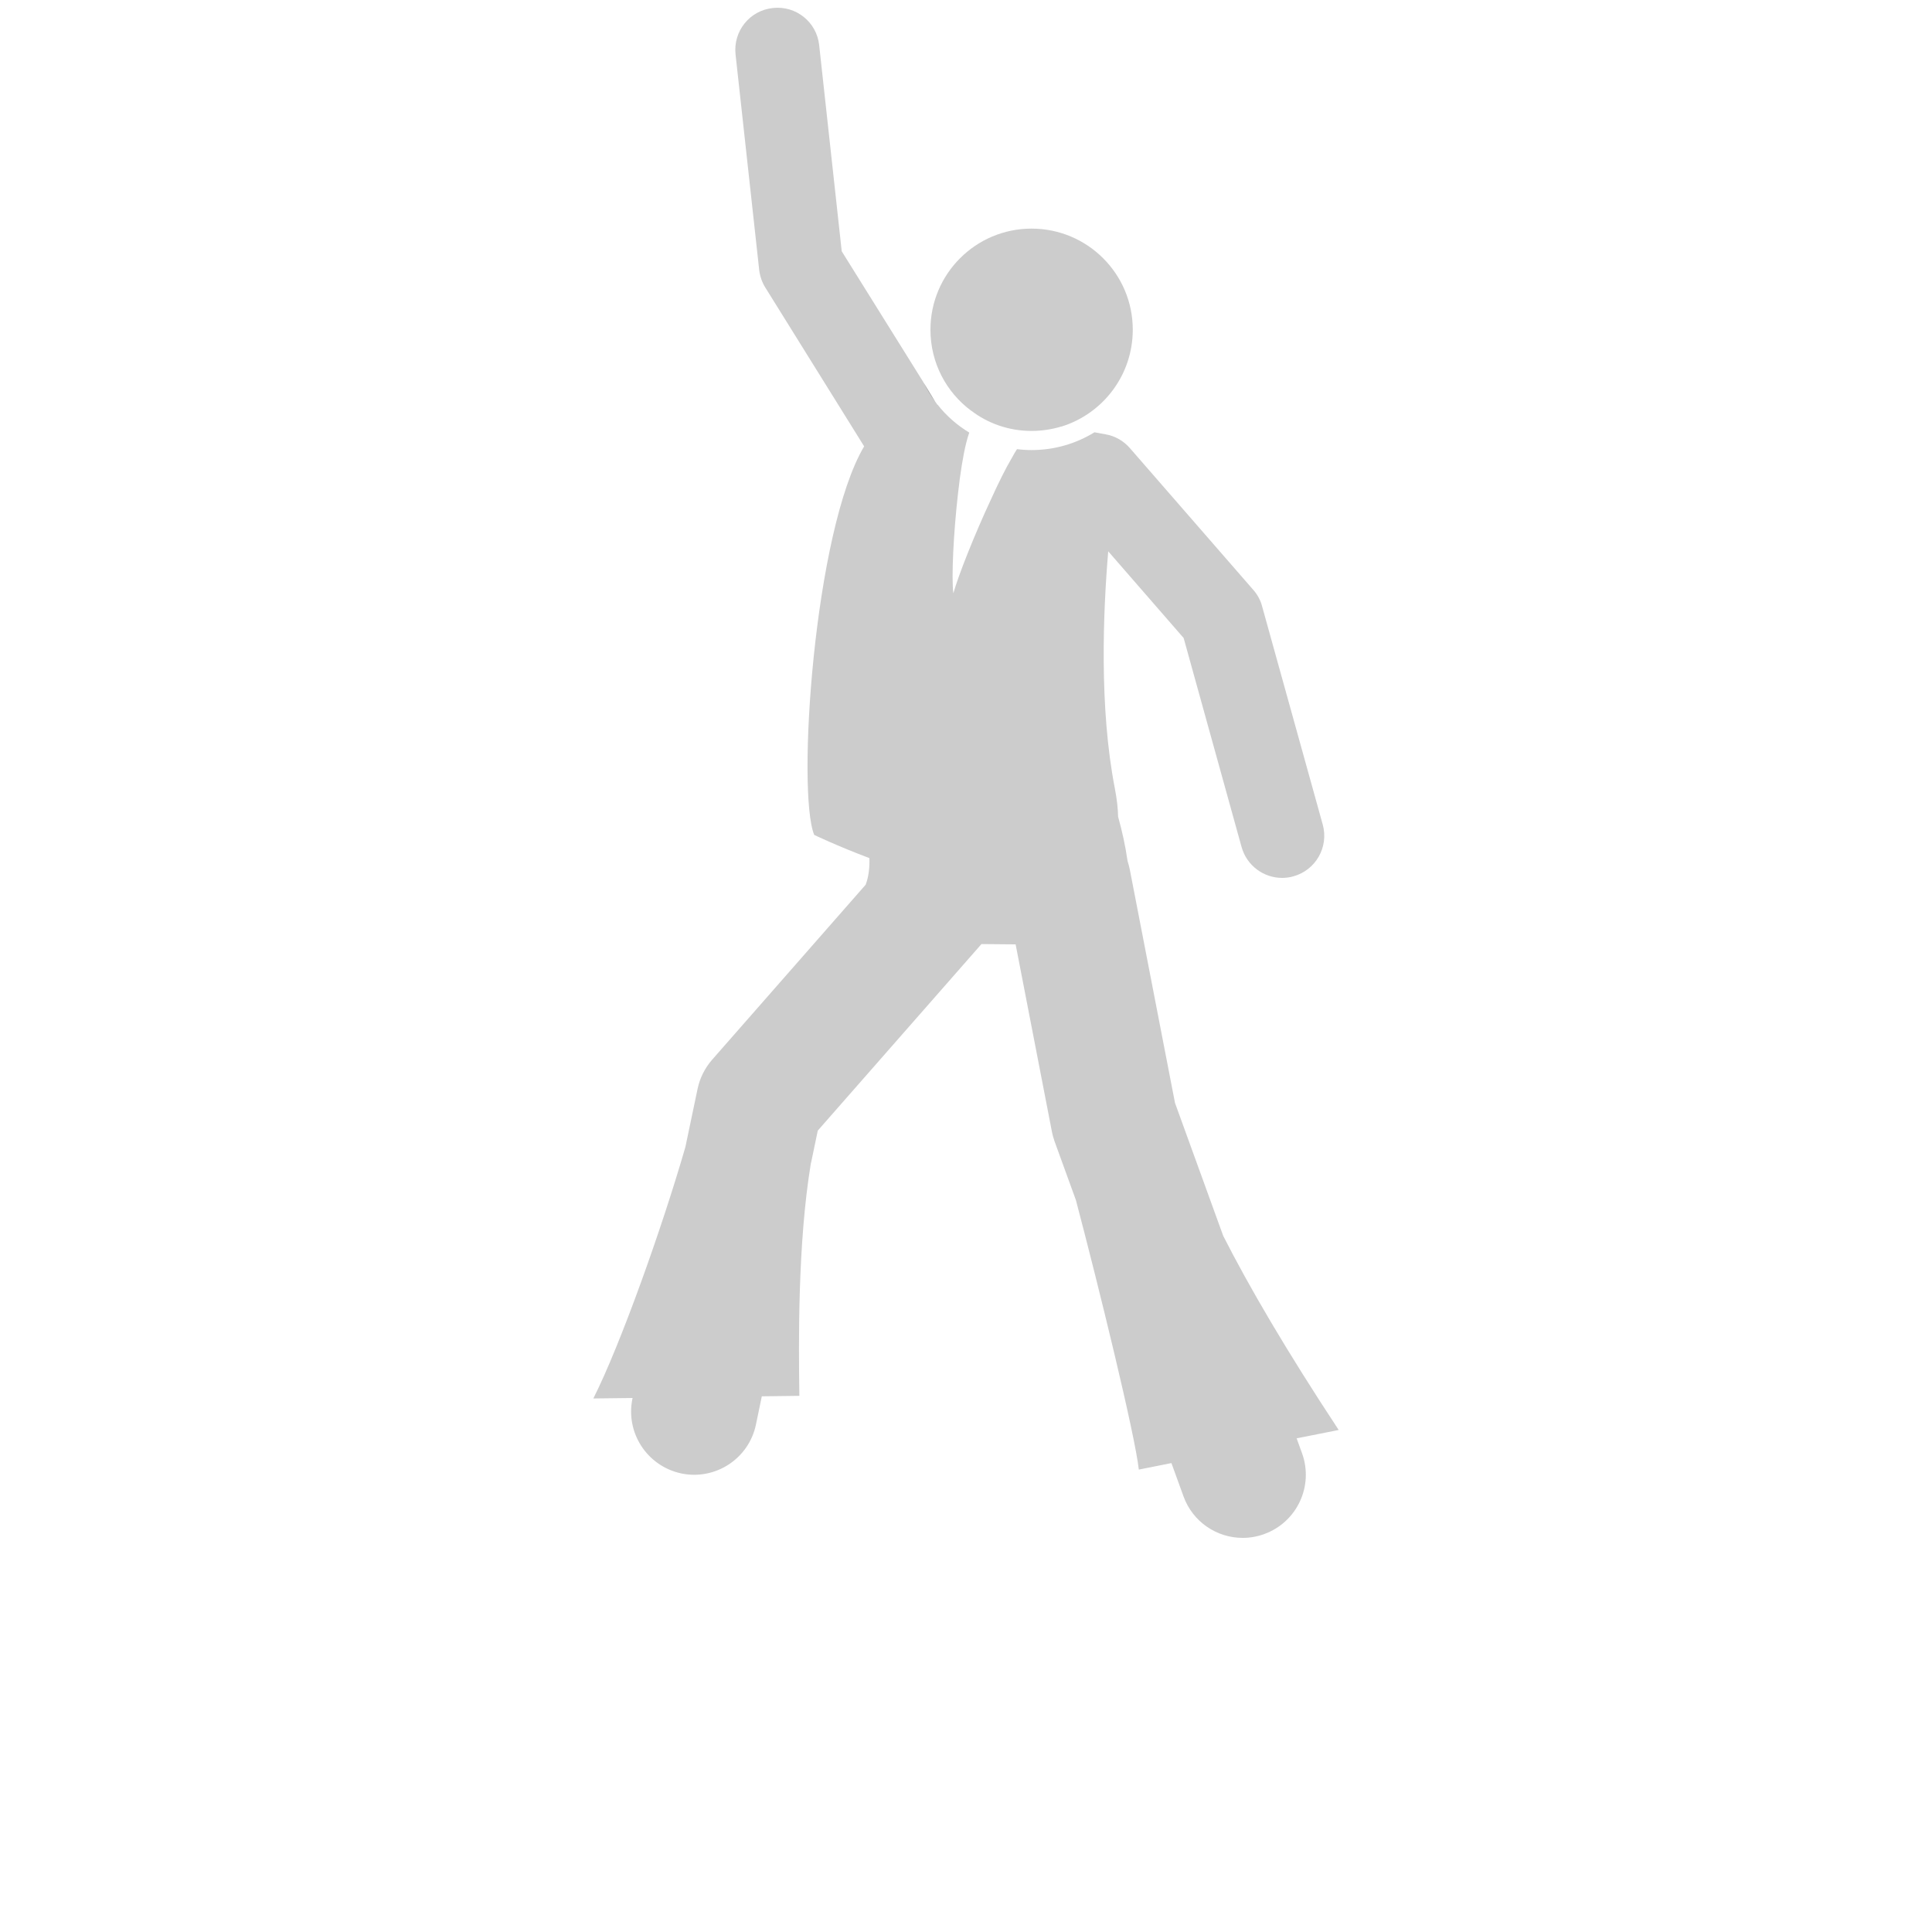
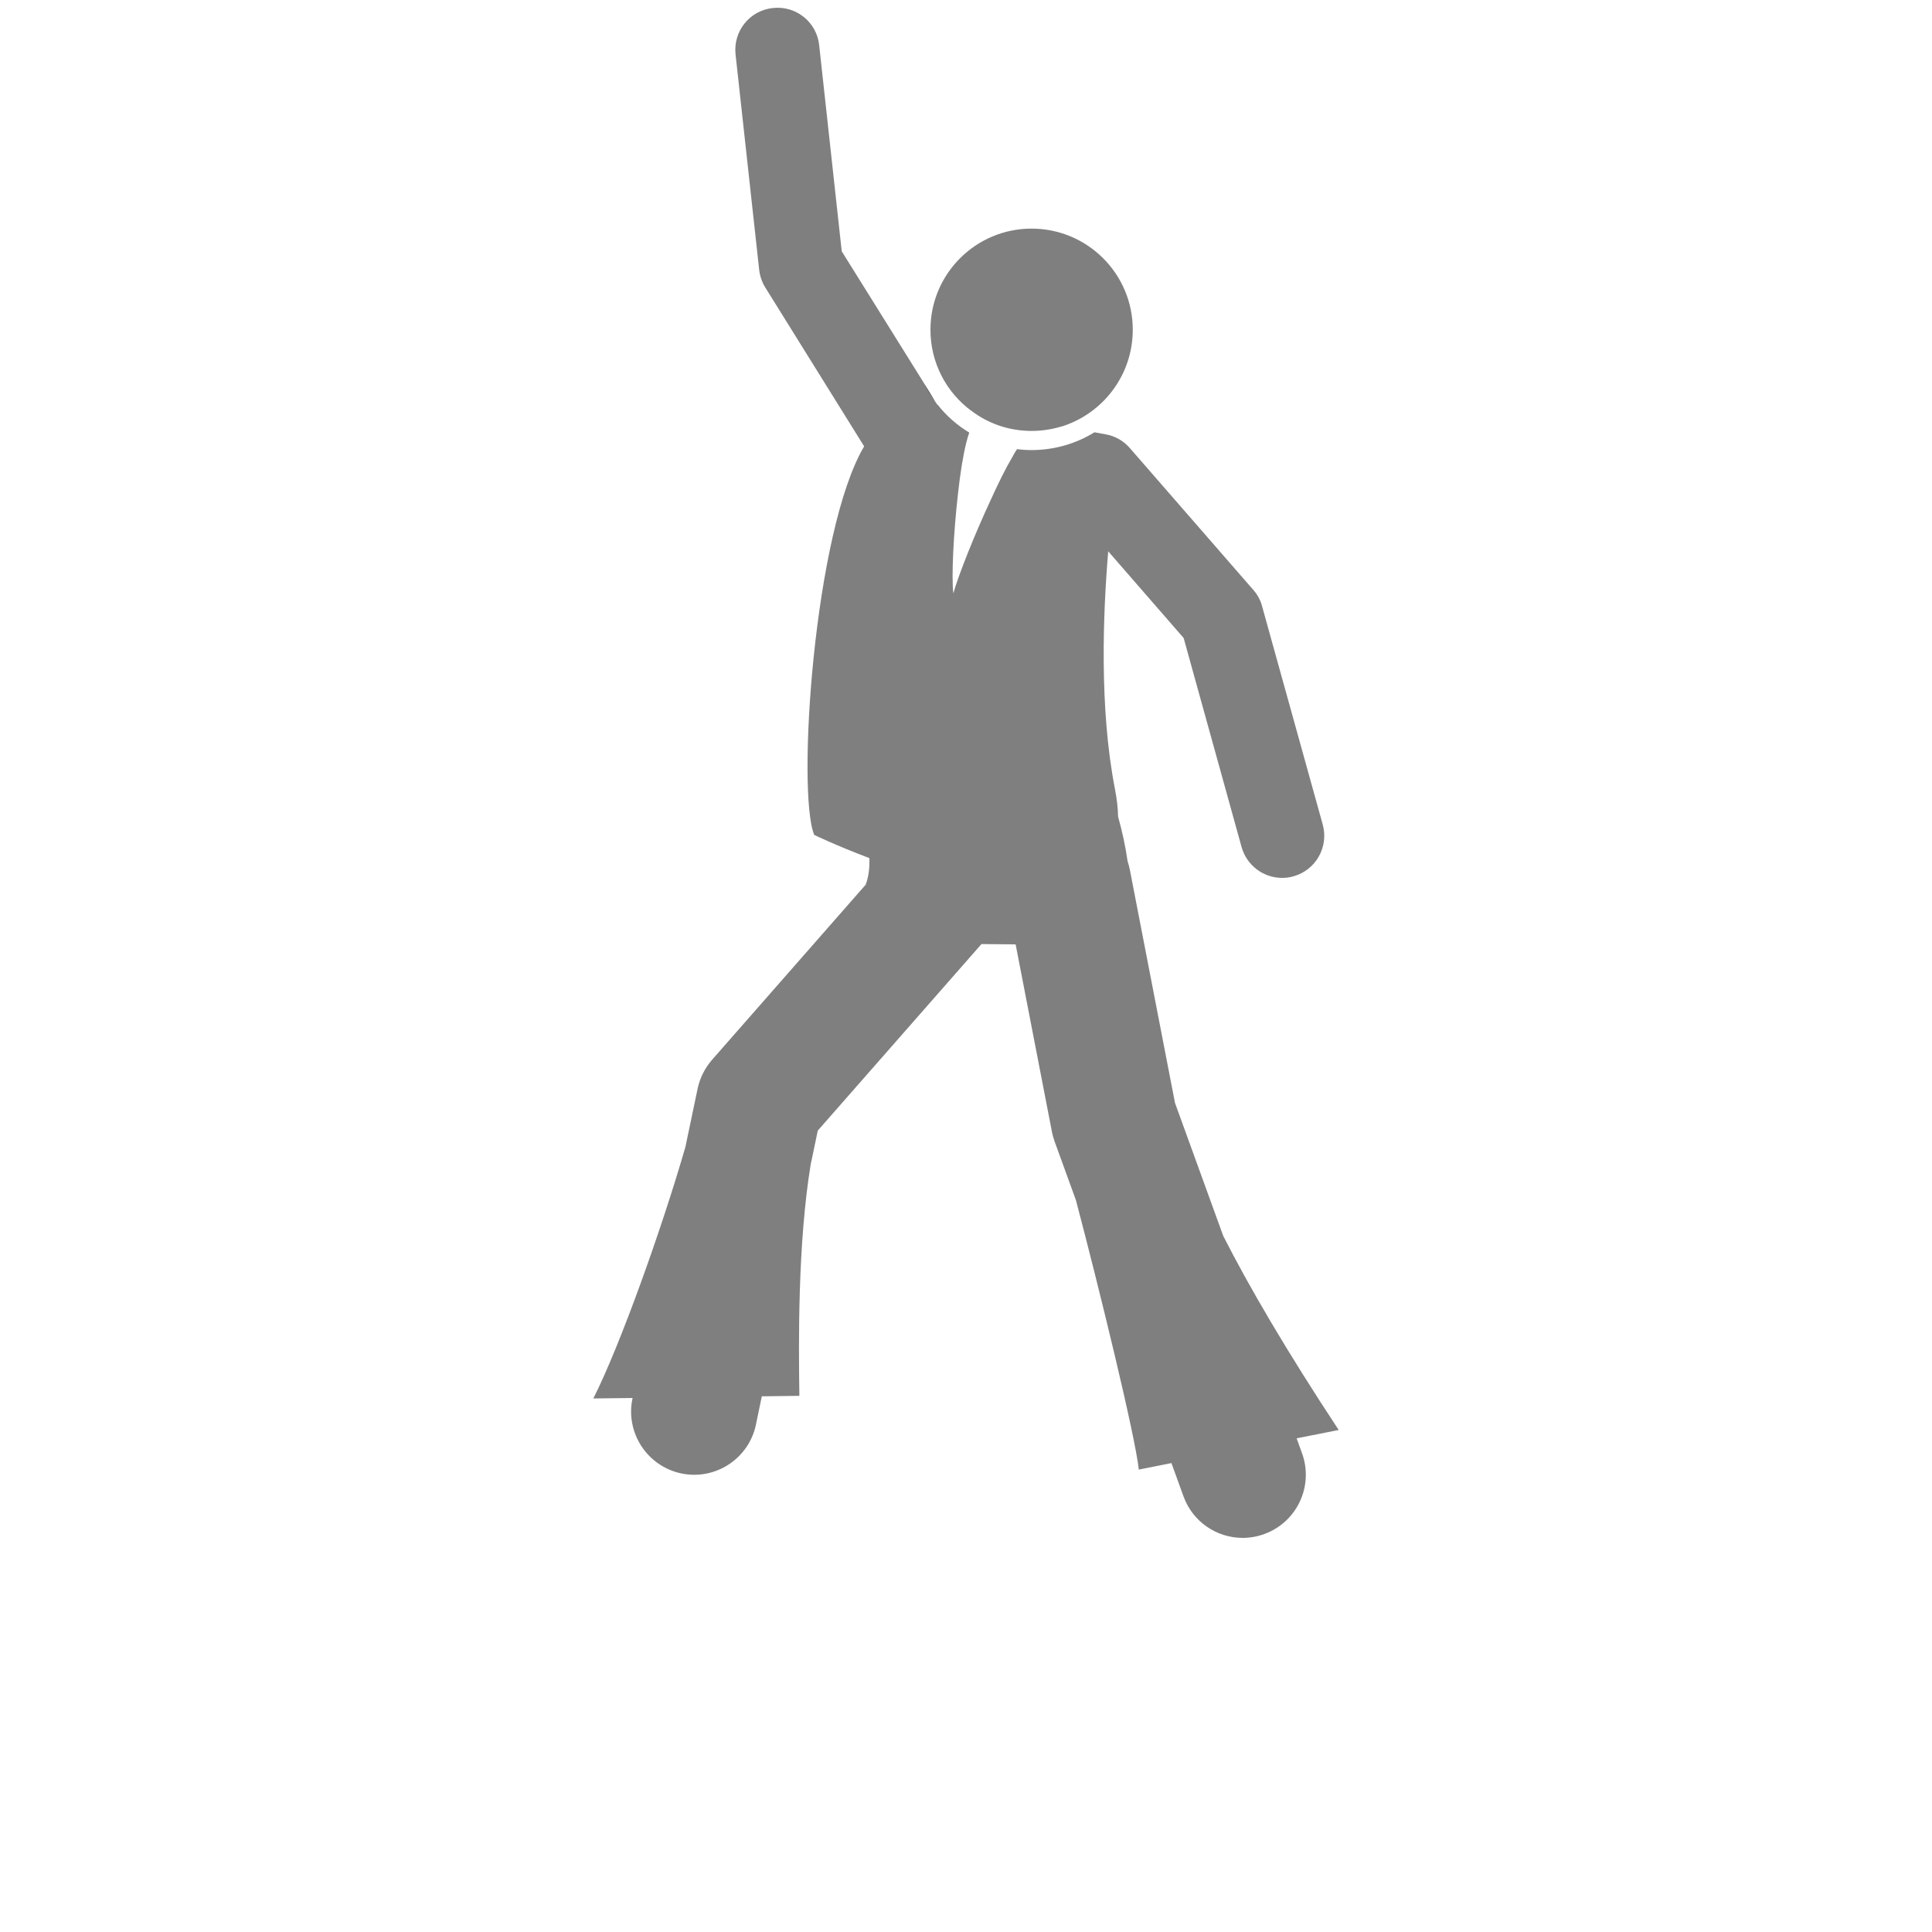
<svg xmlns="http://www.w3.org/2000/svg" version="1.1" width="64" height="64" x="0px" y="0px" viewBox="0 0 100 125" enable-background="new 0 0 100 100" xml:space="preserve">
-   <style type="text/css">rect,path{opacity:0.2;}</style>
+   <style type="text/css">rect,path{opacity:0.5;}</style>
  <path d="M48.01,25.991c-0.29-0.38-0.54-0.8-0.75-1.23L48.01,25.991z" />
  <path d="M71.74,94.021c0.77,2.12-0.32,4.46-2.44,5.23c-0.46,0.17-0.93,0.25-1.399,0.25c-1.67,0-3.23-1.03-3.83-2.69l-0.78-2.15  l-2.11,0.421c-0.239-2.221-2.59-11.83-4.069-17.431l-1.38-3.8c-0.07-0.21-0.131-0.41-0.171-0.62l-2.35-12.13L51,61.081L40.41,73.15  l-0.43,2.061c-0.011,0.02-0.021,0.05-0.021,0.08c-0.85,5.149-0.79,11.58-0.74,15.02l-2.43,0.03l-0.38,1.83  c-0.46,2.21-2.63,3.62-4.83,3.16c-2.21-0.471-3.62-2.631-3.16-4.841l0.01-0.04l-2.54,0.03c1.74-3.439,4.44-11.02,5.95-16.25  c0-0.02,0-0.03,0.01-0.04l0.79-3.77c0.15-0.69,0.471-1.32,0.931-1.851l9.93-11.319l0.01-0.011c0.19-0.51,0.26-1.09,0.24-1.72  c-2.12-0.8-3.57-1.5-3.57-1.5c-1.14-2.75-0.02-19.66,3.23-25.14l-6.391-10.27c-0.22-0.35-0.35-0.74-0.399-1.14l-1.53-13.95  c-0.16-1.5,0.91-2.84,2.41-3c1.5-0.17,2.84,0.91,3,2.4l1.46,13.34l5.271,8.45c0.01,0.01,0.01,0.03,0.029,0.05  c0.21,0.43,0.46,0.85,0.75,1.23c0.021,0.03,0.04,0.06,0.061,0.08l0.069,0.11h0.021c0.56,0.72,1.26,1.33,2.05,1.81  c-0.06,0.18-0.13,0.39-0.19,0.64c-0.21,0.83-0.399,2.03-0.539,3.31c-0.29,2.54-0.431,5.41-0.301,6.45  c0.33-1.18,1.38-3.82,2.431-6.07c0.479-1.06,0.96-2.03,1.37-2.72c0.109-0.21,0.22-0.39,0.319-0.54c0.311,0.04,0.62,0.06,0.94,0.06  c1.49,0,2.89-0.42,4.069-1.15l0.71,0.13c0.61,0.1,1.171,0.42,1.58,0.89l8,9.19c0.261,0.3,0.46,0.66,0.561,1.06l3.92,14.11  c0.4,1.45-0.45,2.95-1.9,3.35c-0.239,0.07-0.489,0.101-0.729,0.101c-1.19,0-2.28-0.79-2.62-1.99l-3.75-13.53l-4.88-5.61  c-0.33,3.92-0.59,10.11,0.43,15.35c0.13,0.67,0.2,1.29,0.21,1.84c0.01,0.01,0.01,0.01,0.01,0.02c0.25,0.899,0.46,1.84,0.601,2.83  c0.06,0.18,0.109,0.37,0.149,0.569l2.92,15.08l3.12,8.601c1.67,3.29,4.091,7.43,7.471,12.56l-2.721,0.54L71.74,94.021z" />
  <g>
    <path d="M60.79,21.331c0,2.95-1.94,5.44-4.62,6.27c-0.01-0.01-0.01,0-0.02,0c-0.601,0.18-1.25,0.28-1.91,0.28   c-1.46,0-2.82-0.48-3.9-1.31h-0.01c-1.6-1.19-2.63-3.09-2.63-5.24c0-3.61,2.93-6.54,6.54-6.54   C57.86,14.791,60.79,17.721,60.79,21.331z" />
    <path fill="#000000" d="M47.26,24.761c0.21,0.43,0.46,0.85,0.75,1.23L47.26,24.761z" />
  </g>
</svg>
